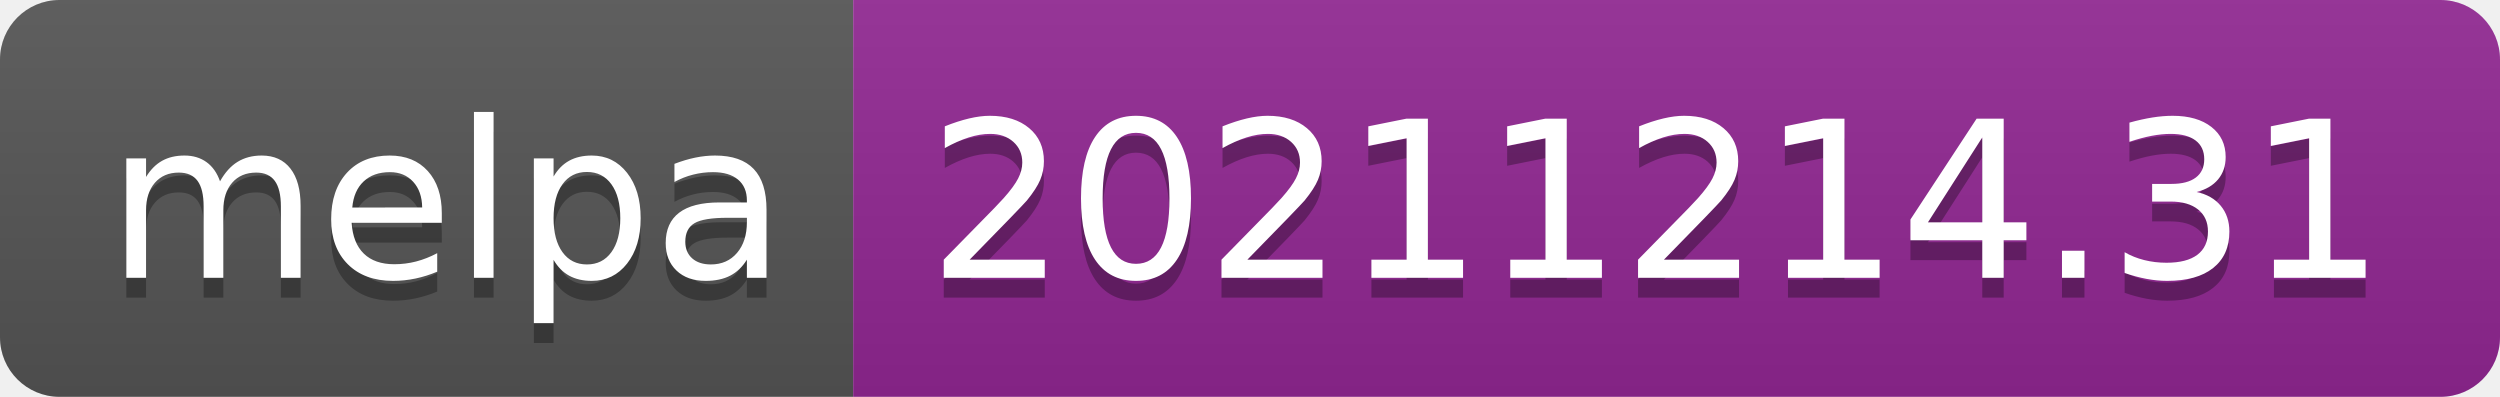
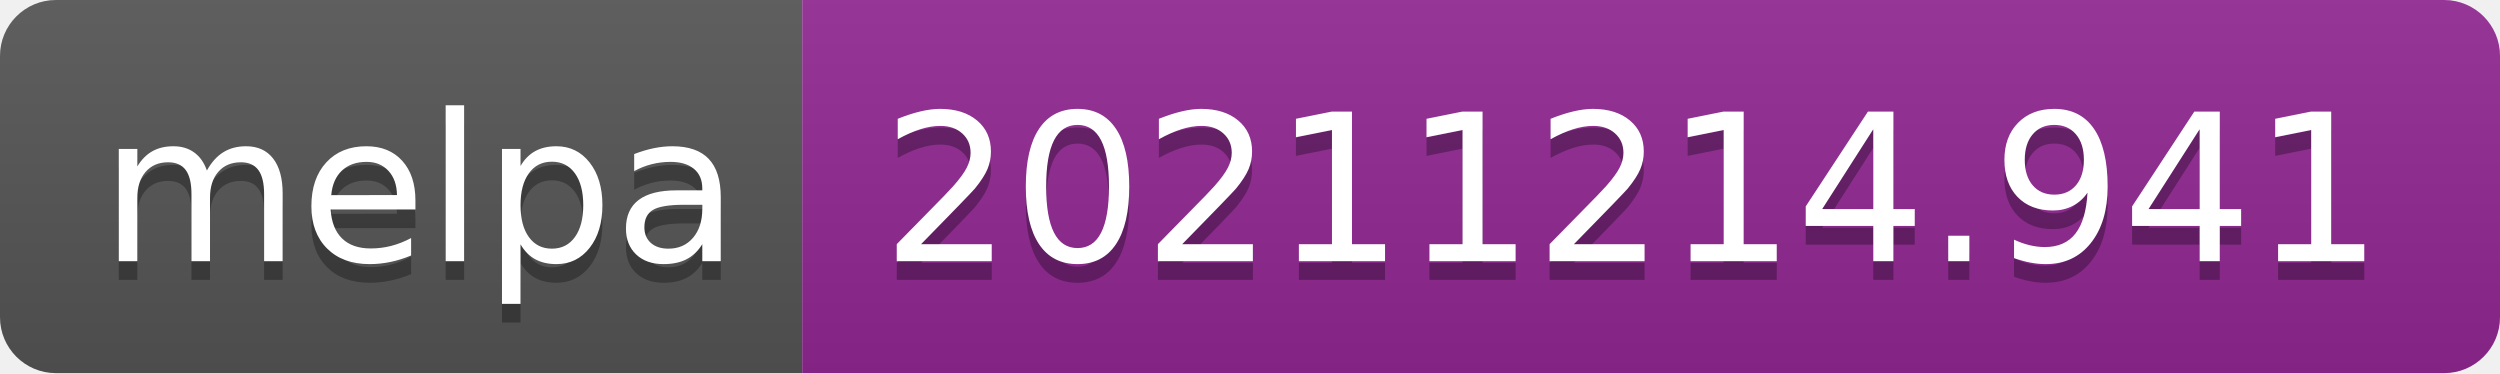
- <svg xmlns="http://www.w3.org/2000/svg" width="126" height="20" role="img" aria-label="melpa: 20211214.31">
+ <svg xmlns="http://www.w3.org/2000/svg" width="134" height="20" role="img" aria-label="melpa: 20211214.941">
  <linearGradient id="s" x2="0" y2="100%">
    <stop offset="0" stop-color="#bbb" stop-opacity=".1" />
    <stop offset="1" stop-opacity=".1" />
  </linearGradient>
  <clipPath id="r">
-     <rect width="126" height="20" rx="3" fill="#fff" />
+     <rect width="134" height="20" rx="3" fill="#fff" />
  </clipPath>
  <g clip-path="url(#r)">
    <rect width="43" height="20" fill="#555" />
-     <rect x="43" width="83" height="20" fill="#922793" />
-     <rect width="126" height="20" fill="url(#s)" />
+     <rect x="43" width="91" height="20" fill="#922793" />
+     <rect width="134" height="20" fill="url(#s)" />
  </g>
  <g fill="#fff" text-anchor="middle" font-family="Verdana,Geneva,DejaVu Sans,sans-serif" text-rendering="geometricPrecision" font-size="110">
    <text aria-hidden="true" x="225" y="150" fill="#010101" fill-opacity=".3" transform="scale(.1)" textLength="330">melpa</text>
    <text x="225" y="140" transform="scale(.1)" fill="#fff" textLength="330">melpa</text>
-     <text aria-hidden="true" x="835" y="150" fill="#010101" fill-opacity=".3" transform="scale(.1)" textLength="730">20211214.31</text>
-     <text x="835" y="140" transform="scale(.1)" fill="#fff" textLength="730">20211214.31</text>
+     <text aria-hidden="true" x="875" y="150" fill="#010101" fill-opacity=".3" transform="scale(.1)" textLength="810">20211214.941</text>
+     <text x="875" y="140" transform="scale(.1)" fill="#fff" textLength="810">20211214.941</text>
  </g>
</svg>
